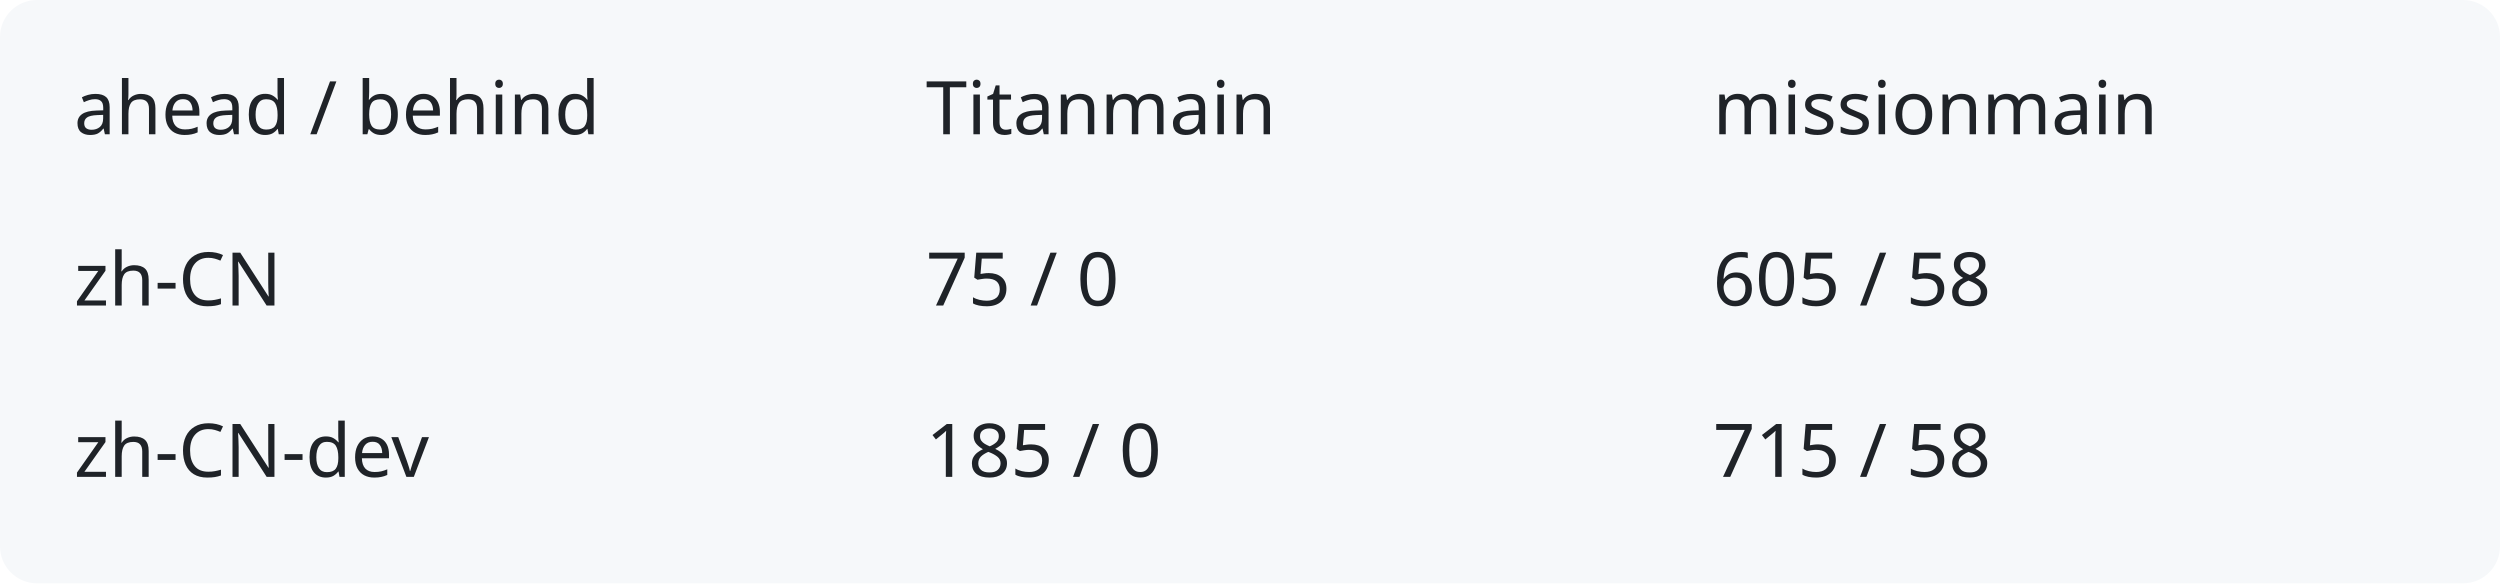
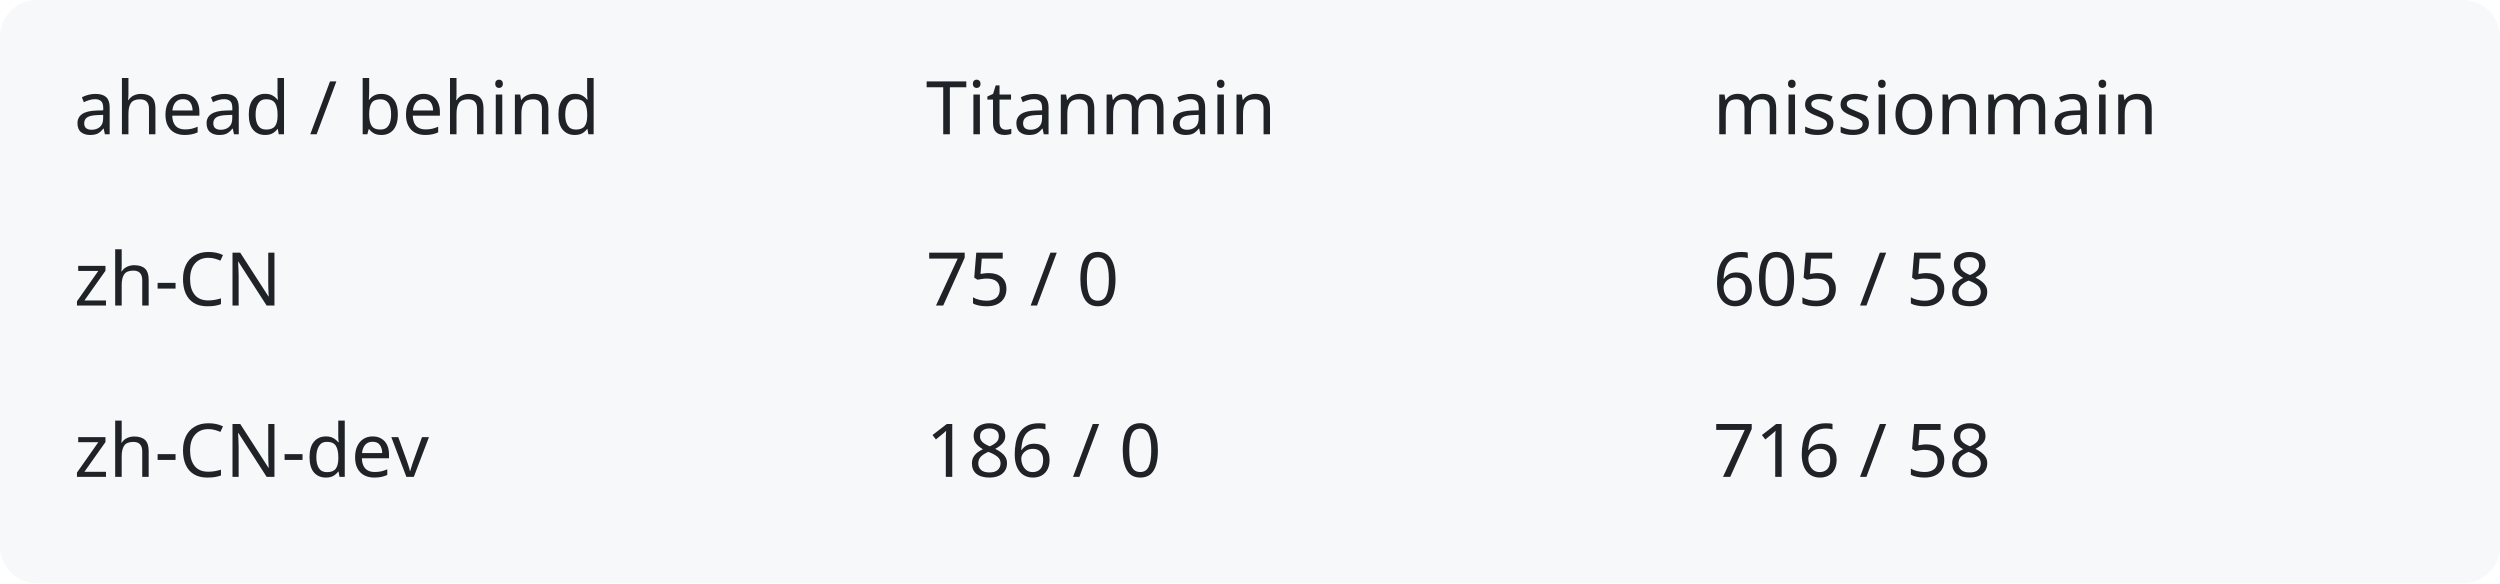
<svg xmlns="http://www.w3.org/2000/svg" width="540" height="126" viewBox="0 0 540 126" role="img" aria-labelledby="title description">
  <rect width="540" height="126" rx="8" fill="#f6f8fa" />
  <g fill="#1f2328" font-family="system-ui,sans-serif" font-size="16">
    <text x="16" y="29">ahead / behind</text>
    <text x="200" y="29">Titanmain</text>
    <text x="370" y="29">missionmain</text>
    <text x="16" y="66">zh-CN</text>
    <text x="200" y="66">75 / 0</text>
    <text x="370" y="66">605 / 58</text>
    <text x="16" y="103">zh-CN-dev</text>
-     <text x="200" y="103">185 / 0</text>
-     <text x="370" y="103">715 / 58</text>
+     <text x="200" y="103">186 / 0</text>
+     <text x="370" y="103">716 / 58</text>
  </g>
</svg>
